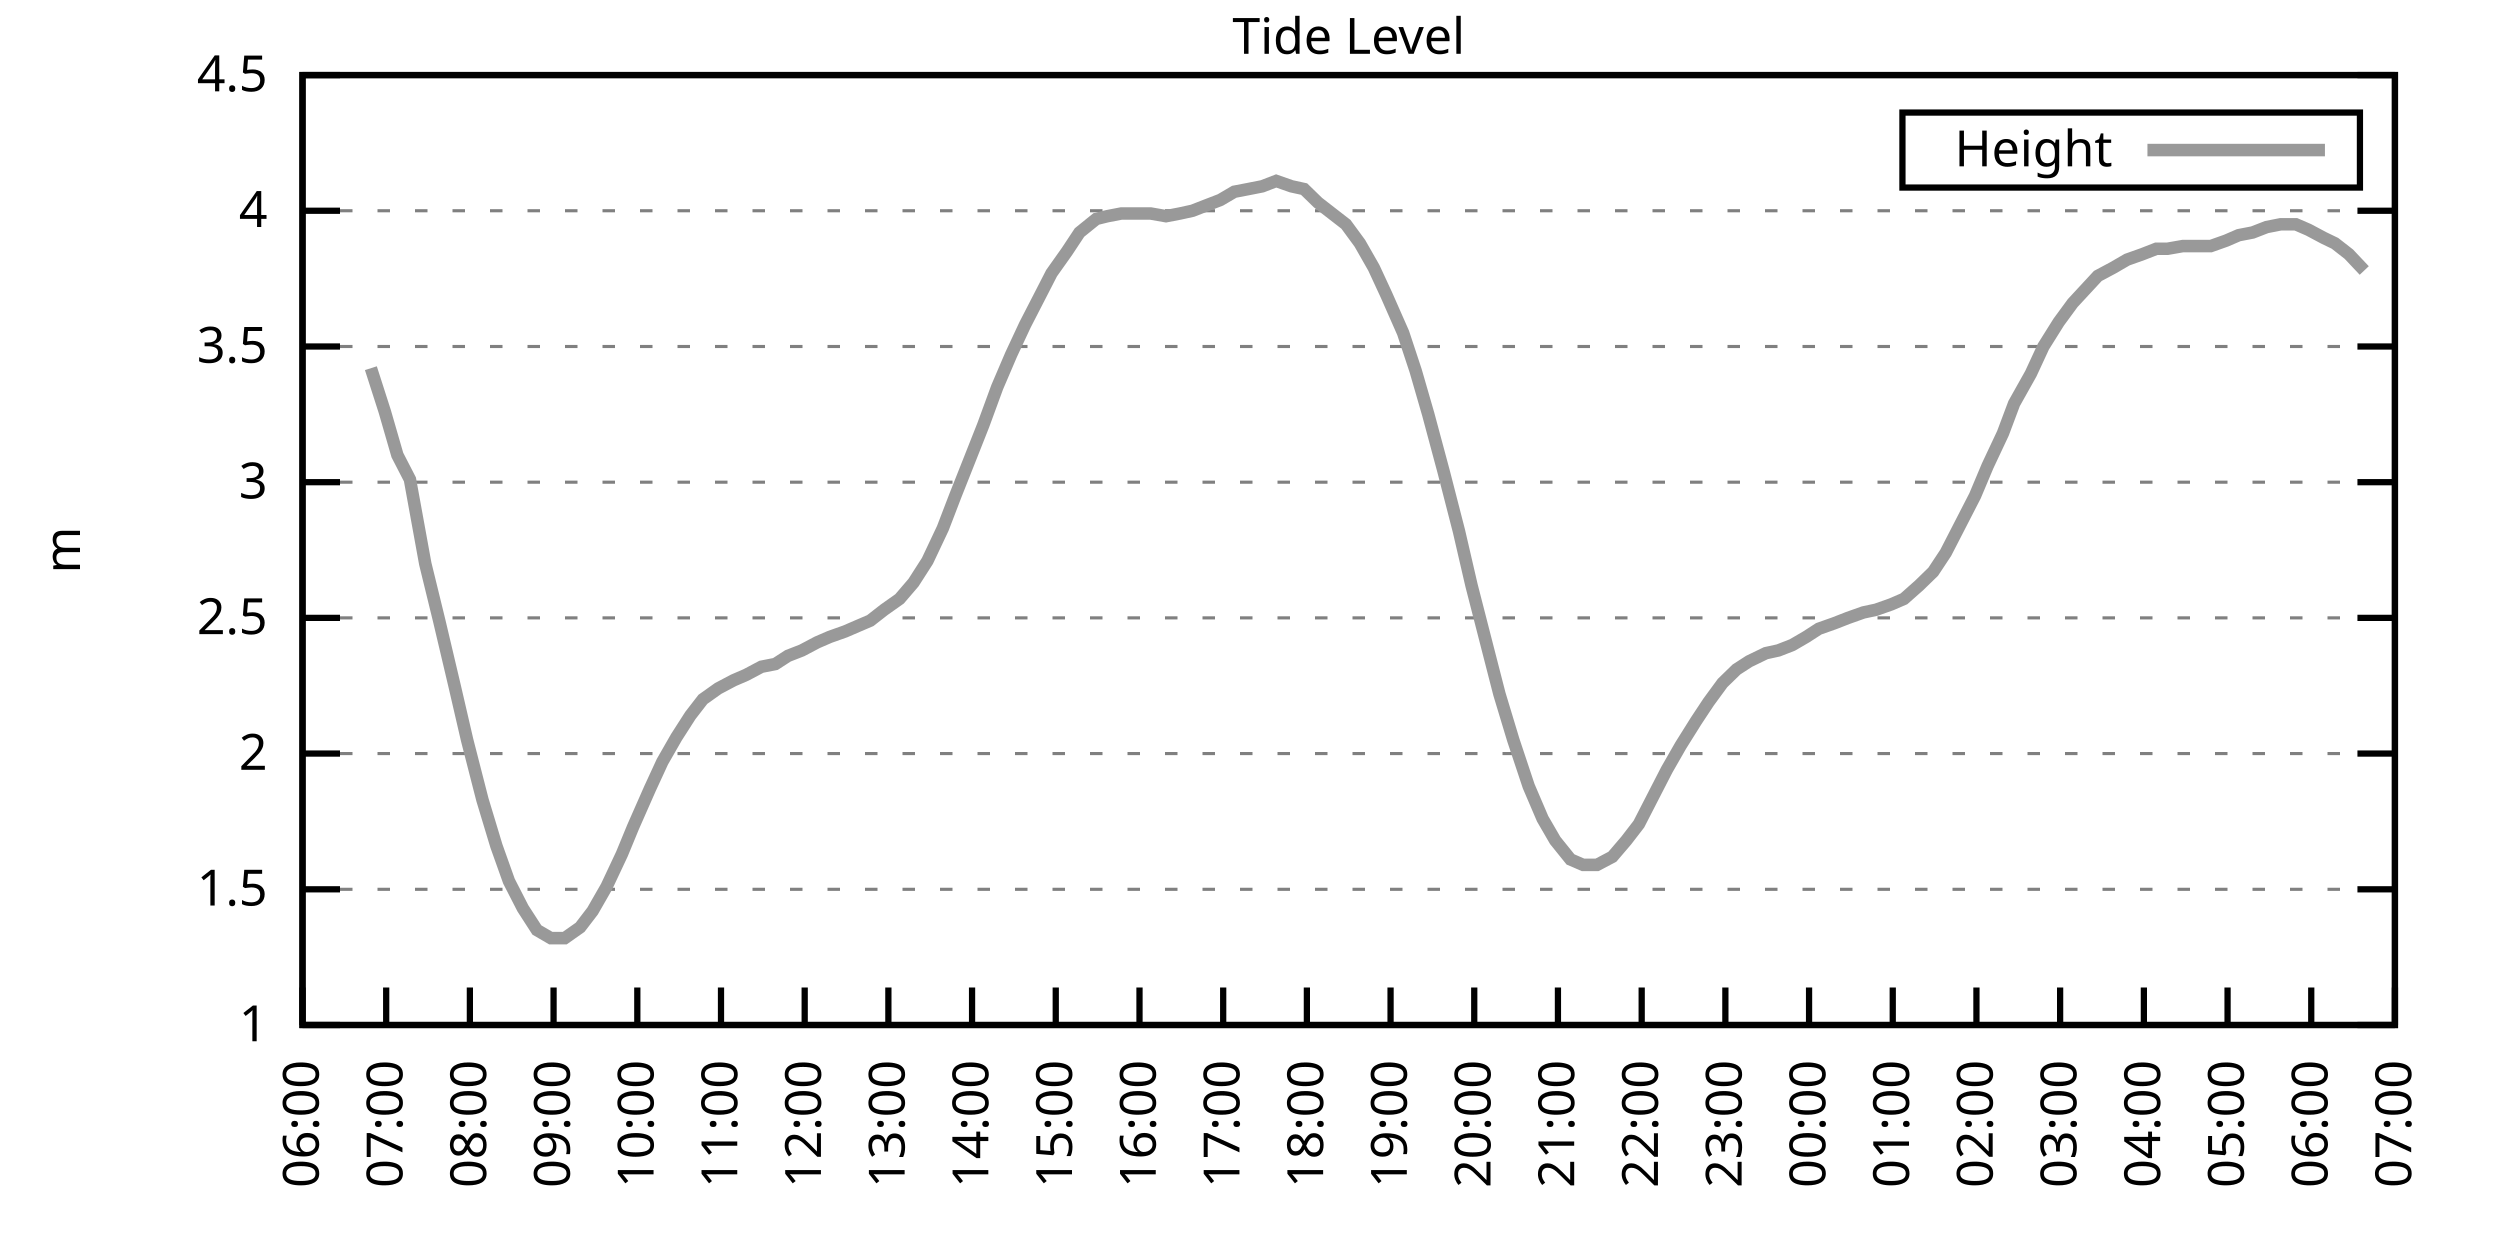
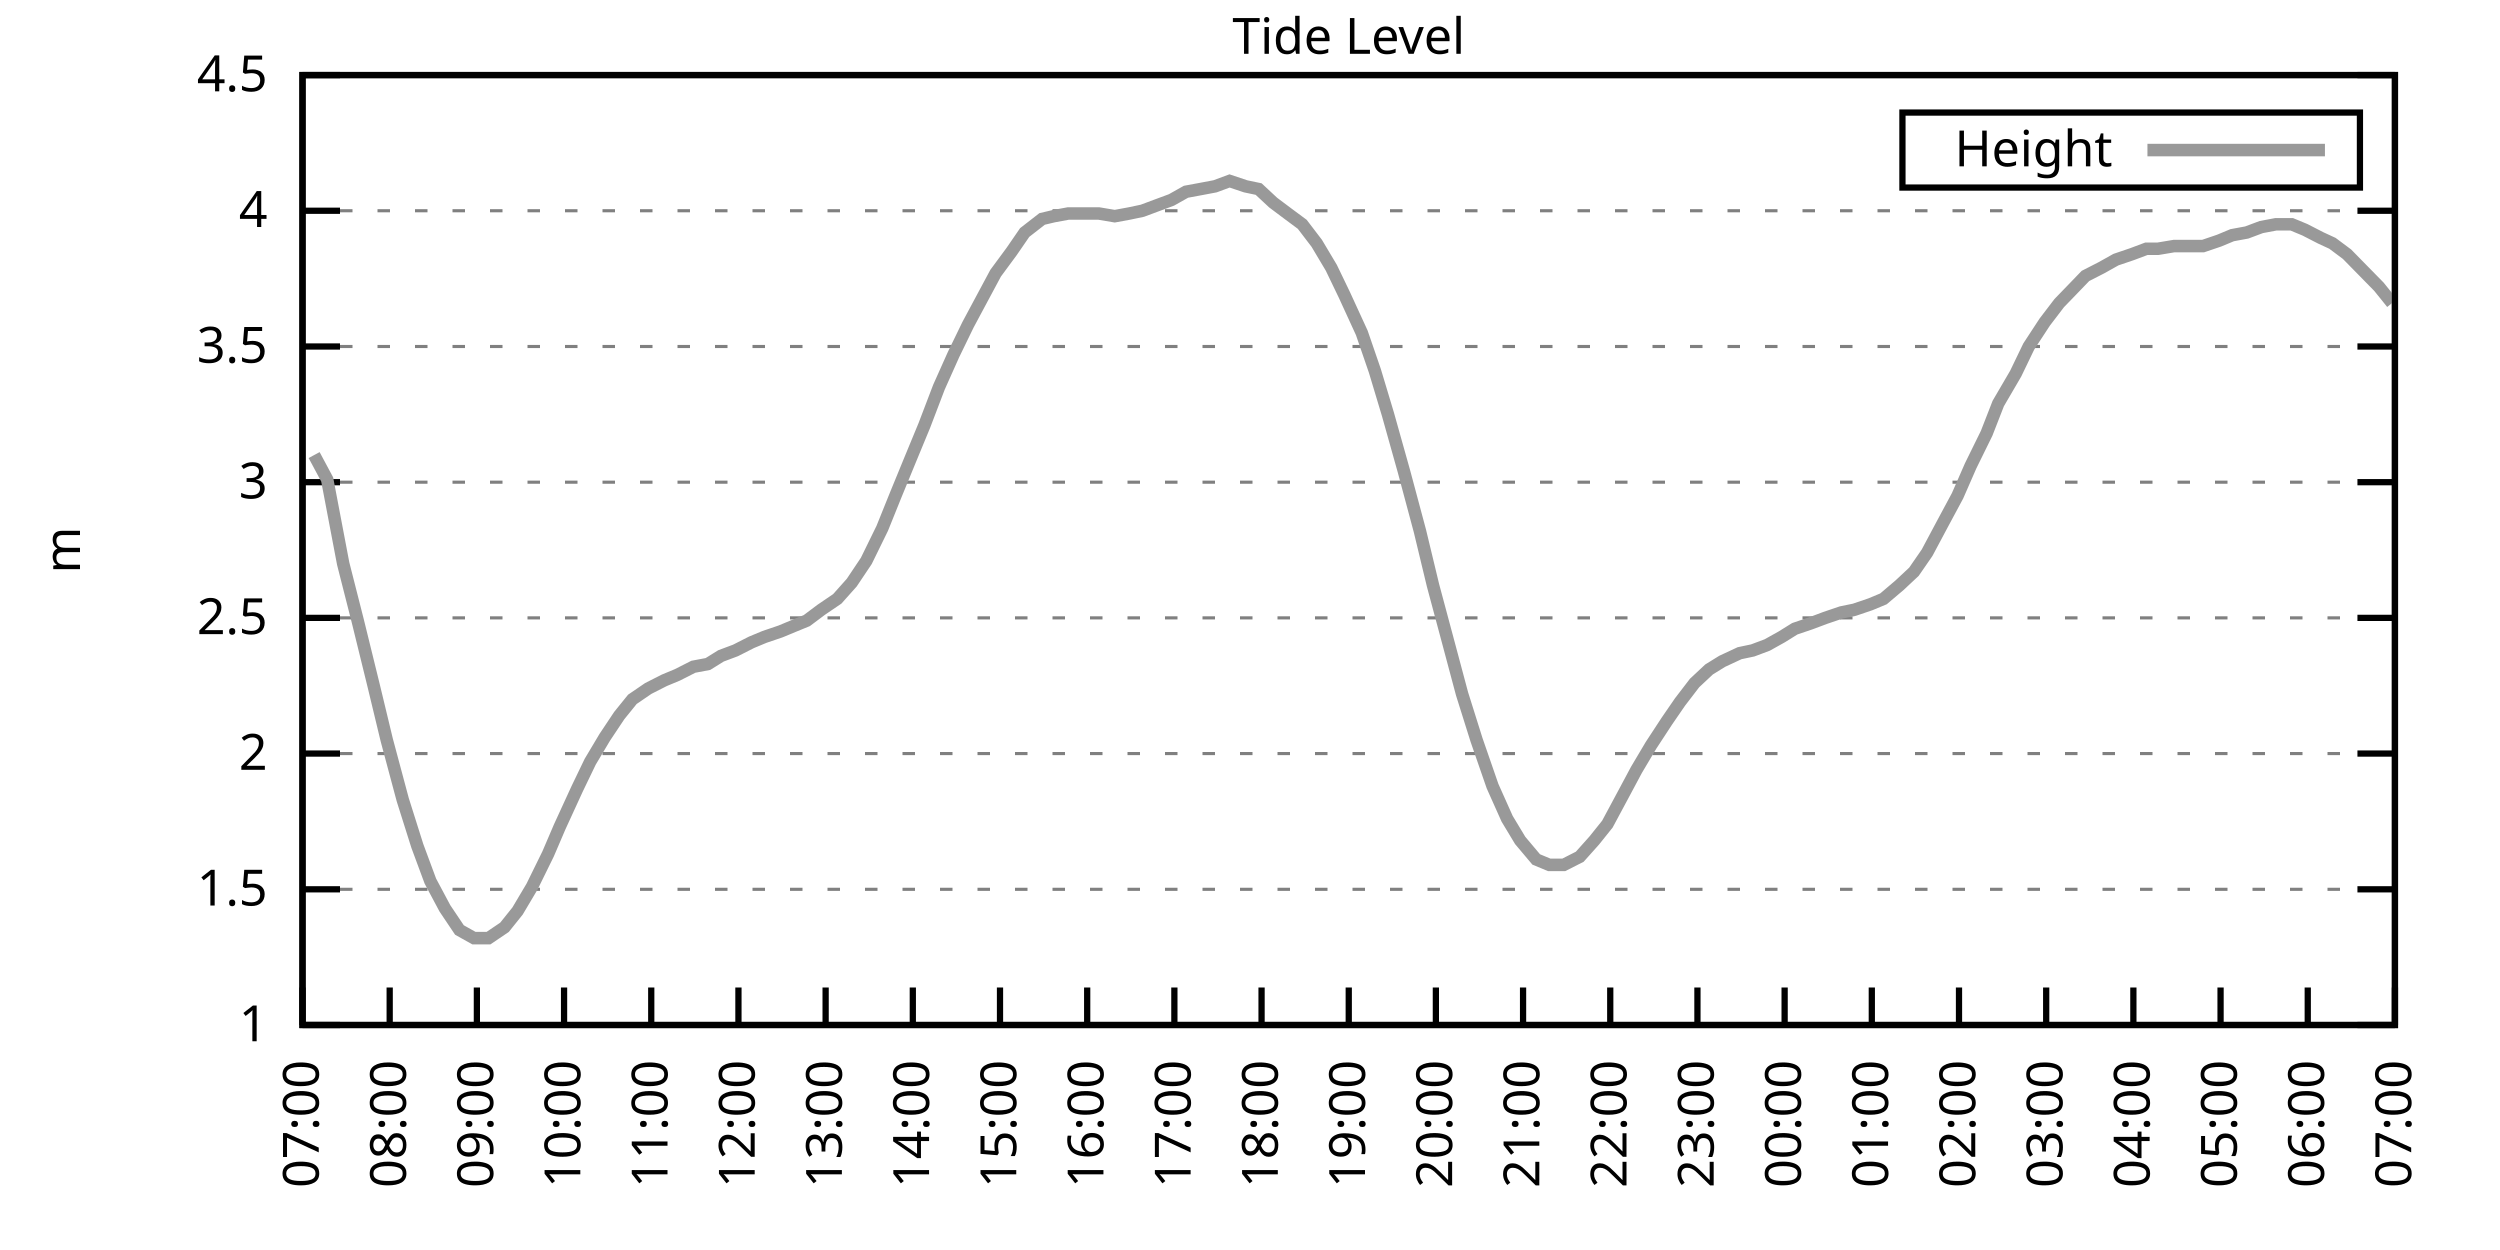
<svg xmlns="http://www.w3.org/2000/svg" xmlns:xlink="http://www.w3.org/1999/xlink" width="400" height="200" viewBox="0 0 400 200">
  <g id="gnuplot_canvas">
    <rect x="0" y="0" width="400" height="200" fill="none" />
    <defs>
      <circle id="gpDot" r="0.5" stroke-width="0.5" stroke="currentColor" />
      <path id="gpPt0" stroke-width="0.333" stroke="currentColor" d="M-1,0 h2 M0,-1 v2" />
      <path id="gpPt1" stroke-width="0.333" stroke="currentColor" d="M-1,-1 L1,1 M1,-1 L-1,1" />
      <path id="gpPt2" stroke-width="0.333" stroke="currentColor" d="M-1,0 L1,0 M0,-1 L0,1 M-1,-1 L1,1 M-1,1 L1,-1" />
      <rect id="gpPt3" stroke-width="0.333" stroke="currentColor" x="-1" y="-1" width="2" height="2" />
      <rect id="gpPt4" stroke-width="0.333" stroke="currentColor" fill="currentColor" x="-1" y="-1" width="2" height="2" />
      <circle id="gpPt5" stroke-width="0.333" stroke="currentColor" cx="0" cy="0" r="1" />
      <use xlink:href="#gpPt5" id="gpPt6" fill="currentColor" stroke="none" />
      <path id="gpPt7" stroke-width="0.333" stroke="currentColor" d="M0,-1.33 L-1.33,0.67 L1.33,0.67 z" />
      <use xlink:href="#gpPt7" id="gpPt8" fill="currentColor" stroke="none" />
      <use xlink:href="#gpPt7" id="gpPt9" stroke="currentColor" transform="rotate(180)" />
      <use xlink:href="#gpPt9" id="gpPt10" fill="currentColor" stroke="none" />
      <use xlink:href="#gpPt3" id="gpPt11" stroke="currentColor" transform="rotate(45)" />
      <use xlink:href="#gpPt11" id="gpPt12" fill="currentColor" stroke="none" />
      <path id="gpPt13" stroke-width="0.333" stroke="currentColor" d="M0,1.330 L1.265,0.411 L0.782,-1.067 L-0.782,-1.076 L-1.265,0.411 z" />
      <use xlink:href="#gpPt13" id="gpPt14" fill="currentColor" stroke="none" />
      <filter id="textbox" filterUnits="objectBoundingBox" x="0" y="0" height="1" width="1">
        <feFlood flood-color="white" flood-opacity="1" result="bgnd" />
        <feComposite in="SourceGraphic" in2="bgnd" operator="atop" />
      </filter>
      <filter id="greybox" filterUnits="objectBoundingBox" x="0" y="0" height="1" width="1">
        <feFlood flood-color="lightgrey" flood-opacity="1" result="grey" />
        <feComposite in="SourceGraphic" in2="grey" operator="atop" />
      </filter>
    </defs>
    <g fill="none" color="white" stroke="currentColor" stroke-width="1.00" stroke-linecap="butt" stroke-linejoin="miter">
</g>
    <g fill="none" color="black" stroke="currentColor" stroke-width="1.00" stroke-linecap="butt" stroke-linejoin="miter">
      <g stroke="none" shape-rendering="crispEdges">
        <polygon fill="rgb(255, 255, 255)" points="48.40,164.00 383.18,164.00 383.18,12.02 48.40,12.02 " />
      </g>
    </g>
    <g fill="none" color="black" stroke="currentColor" stroke-width="1.00" stroke-linecap="butt" stroke-linejoin="miter">
</g>
    <g fill="none" color="black" stroke="black" stroke-width="0.50" stroke-linecap="butt" stroke-linejoin="miter">
</g>
    <g fill="none" color="gray" stroke="currentColor" stroke-width="0.50" stroke-linecap="butt" stroke-linejoin="miter">
      <path stroke="gray" stroke-dasharray="2,4" class="gridline" d="M48.40,164.00 L383.19,164.00  " />
    </g>
    <g fill="none" color="gray" stroke="gray" stroke-width="1.00" stroke-linecap="butt" stroke-linejoin="miter">
</g>
    <g fill="none" color="black" stroke="currentColor" stroke-width="1.00" stroke-linecap="butt" stroke-linejoin="miter">
      <path stroke="black" d="M48.40,164.00 L54.40,164.00 M383.19,164.00 L377.19,164.00  " />
      <g transform="translate(42.80,166.60)" stroke="none" fill="black" font-family="Sans" font-size="8.00" text-anchor="end">
        <text>
          <tspan font-family="Sans"> 1</tspan>
        </text>
      </g>
    </g>
    <g fill="none" color="black" stroke="currentColor" stroke-width="1.00" stroke-linecap="butt" stroke-linejoin="miter">
</g>
    <g fill="none" color="black" stroke="black" stroke-width="0.50" stroke-linecap="butt" stroke-linejoin="miter">
</g>
    <g fill="none" color="gray" stroke="currentColor" stroke-width="0.50" stroke-linecap="butt" stroke-linejoin="miter">
      <path stroke="gray" stroke-dasharray="2,4" class="gridline" d="M48.40,142.29 L383.19,142.29  " />
    </g>
    <g fill="none" color="gray" stroke="gray" stroke-width="1.00" stroke-linecap="butt" stroke-linejoin="miter">
</g>
    <g fill="none" color="black" stroke="currentColor" stroke-width="1.00" stroke-linecap="butt" stroke-linejoin="miter">
      <path stroke="black" d="M48.40,142.29 L54.40,142.29 M383.19,142.29 L377.19,142.29  " />
      <g transform="translate(42.80,144.89)" stroke="none" fill="black" font-family="Sans" font-size="8.00" text-anchor="end">
        <text>
          <tspan font-family="Sans"> 1.5</tspan>
        </text>
      </g>
    </g>
    <g fill="none" color="black" stroke="currentColor" stroke-width="1.00" stroke-linecap="butt" stroke-linejoin="miter">
</g>
    <g fill="none" color="black" stroke="black" stroke-width="0.50" stroke-linecap="butt" stroke-linejoin="miter">
</g>
    <g fill="none" color="gray" stroke="currentColor" stroke-width="0.50" stroke-linecap="butt" stroke-linejoin="miter">
      <path stroke="gray" stroke-dasharray="2,4" class="gridline" d="M48.40,120.57 L383.19,120.57  " />
    </g>
    <g fill="none" color="gray" stroke="gray" stroke-width="1.00" stroke-linecap="butt" stroke-linejoin="miter">
</g>
    <g fill="none" color="black" stroke="currentColor" stroke-width="1.00" stroke-linecap="butt" stroke-linejoin="miter">
      <path stroke="black" d="M48.40,120.57 L54.40,120.57 M383.19,120.57 L377.19,120.57  " />
      <g transform="translate(42.80,123.17)" stroke="none" fill="black" font-family="Sans" font-size="8.00" text-anchor="end">
        <text>
          <tspan font-family="Sans"> 2</tspan>
        </text>
      </g>
    </g>
    <g fill="none" color="black" stroke="currentColor" stroke-width="1.00" stroke-linecap="butt" stroke-linejoin="miter">
</g>
    <g fill="none" color="black" stroke="black" stroke-width="0.50" stroke-linecap="butt" stroke-linejoin="miter">
</g>
    <g fill="none" color="gray" stroke="currentColor" stroke-width="0.50" stroke-linecap="butt" stroke-linejoin="miter">
      <path stroke="gray" stroke-dasharray="2,4" class="gridline" d="M48.40,98.86 L383.19,98.86  " />
    </g>
    <g fill="none" color="gray" stroke="gray" stroke-width="1.00" stroke-linecap="butt" stroke-linejoin="miter">
</g>
    <g fill="none" color="black" stroke="currentColor" stroke-width="1.00" stroke-linecap="butt" stroke-linejoin="miter">
      <path stroke="black" d="M48.40,98.86 L54.40,98.86 M383.19,98.86 L377.19,98.86  " />
      <g transform="translate(42.80,101.46)" stroke="none" fill="black" font-family="Sans" font-size="8.00" text-anchor="end">
        <text>
          <tspan font-family="Sans"> 2.5</tspan>
        </text>
      </g>
    </g>
    <g fill="none" color="black" stroke="currentColor" stroke-width="1.00" stroke-linecap="butt" stroke-linejoin="miter">
</g>
    <g fill="none" color="black" stroke="black" stroke-width="0.50" stroke-linecap="butt" stroke-linejoin="miter">
</g>
    <g fill="none" color="gray" stroke="currentColor" stroke-width="0.50" stroke-linecap="butt" stroke-linejoin="miter">
      <path stroke="gray" stroke-dasharray="2,4" class="gridline" d="M48.40,77.15 L383.19,77.15  " />
    </g>
    <g fill="none" color="gray" stroke="gray" stroke-width="1.00" stroke-linecap="butt" stroke-linejoin="miter">
</g>
    <g fill="none" color="black" stroke="currentColor" stroke-width="1.00" stroke-linecap="butt" stroke-linejoin="miter">
      <path stroke="black" d="M48.40,77.15 L54.40,77.15 M383.19,77.15 L377.19,77.15  " />
      <g transform="translate(42.80,79.75)" stroke="none" fill="black" font-family="Sans" font-size="8.00" text-anchor="end">
        <text>
          <tspan font-family="Sans"> 3</tspan>
        </text>
      </g>
    </g>
    <g fill="none" color="black" stroke="currentColor" stroke-width="1.00" stroke-linecap="butt" stroke-linejoin="miter">
</g>
    <g fill="none" color="black" stroke="black" stroke-width="0.50" stroke-linecap="butt" stroke-linejoin="miter">
</g>
    <g fill="none" color="gray" stroke="currentColor" stroke-width="0.50" stroke-linecap="butt" stroke-linejoin="miter">
      <path stroke="gray" stroke-dasharray="2,4" class="gridline" d="M48.40,55.44 L383.19,55.44  " />
    </g>
    <g fill="none" color="gray" stroke="gray" stroke-width="1.00" stroke-linecap="butt" stroke-linejoin="miter">
</g>
    <g fill="none" color="black" stroke="currentColor" stroke-width="1.00" stroke-linecap="butt" stroke-linejoin="miter">
      <path stroke="black" d="M48.40,55.44 L54.40,55.44 M383.19,55.44 L377.19,55.44  " />
      <g transform="translate(42.80,58.04)" stroke="none" fill="black" font-family="Sans" font-size="8.00" text-anchor="end">
        <text>
          <tspan font-family="Sans"> 3.5</tspan>
        </text>
      </g>
    </g>
    <g fill="none" color="black" stroke="currentColor" stroke-width="1.00" stroke-linecap="butt" stroke-linejoin="miter">
</g>
    <g fill="none" color="black" stroke="black" stroke-width="0.50" stroke-linecap="butt" stroke-linejoin="miter">
</g>
    <g fill="none" color="gray" stroke="currentColor" stroke-width="0.50" stroke-linecap="butt" stroke-linejoin="miter">
      <path stroke="gray" stroke-dasharray="2,4" class="gridline" d="M48.40,33.72 L383.19,33.72  " />
    </g>
    <g fill="none" color="gray" stroke="gray" stroke-width="1.00" stroke-linecap="butt" stroke-linejoin="miter">
</g>
    <g fill="none" color="black" stroke="currentColor" stroke-width="1.00" stroke-linecap="butt" stroke-linejoin="miter">
      <path stroke="black" d="M48.40,33.72 L54.40,33.72 M383.19,33.72 L377.19,33.72  " />
      <g transform="translate(42.80,36.32)" stroke="none" fill="black" font-family="Sans" font-size="8.00" text-anchor="end">
        <text>
          <tspan font-family="Sans"> 4</tspan>
        </text>
      </g>
    </g>
    <g fill="none" color="black" stroke="currentColor" stroke-width="1.00" stroke-linecap="butt" stroke-linejoin="miter">
</g>
    <g fill="none" color="black" stroke="black" stroke-width="0.50" stroke-linecap="butt" stroke-linejoin="miter">
</g>
    <g fill="none" color="gray" stroke="currentColor" stroke-width="0.50" stroke-linecap="butt" stroke-linejoin="miter">
      <path stroke="gray" stroke-dasharray="2,4" class="gridline" d="M48.40,12.01 L383.19,12.01  " />
    </g>
    <g fill="none" color="gray" stroke="gray" stroke-width="1.00" stroke-linecap="butt" stroke-linejoin="miter">
</g>
    <g fill="none" color="black" stroke="currentColor" stroke-width="1.00" stroke-linecap="butt" stroke-linejoin="miter">
      <path stroke="black" d="M48.40,12.01 L54.40,12.01 M383.19,12.01 L377.19,12.01  " />
      <g transform="translate(42.80,14.61)" stroke="none" fill="black" font-family="Sans" font-size="8.00" text-anchor="end">
        <text>
          <tspan font-family="Sans"> 4.5</tspan>
        </text>
      </g>
    </g>
    <g fill="none" color="black" stroke="currentColor" stroke-width="1.00" stroke-linecap="butt" stroke-linejoin="miter">
      <path stroke="black" d="M48.40,164.00 L48.40,158.00  " />
      <g transform="translate(51.00,169.60) rotate(270.00)" stroke="none" fill="black" font-family="Sans" font-size="8.00" text-anchor="end">
        <text>
-           <tspan font-family="Sans">06:00</tspan>
-         </text>
-       </g>
-     </g>
-     <g fill="none" color="black" stroke="currentColor" stroke-width="1.00" stroke-linecap="butt" stroke-linejoin="miter">
-       <path stroke="black" d="M61.79,164.00 L61.79,158.00  " />
-       <g transform="translate(64.39,169.60) rotate(270.00)" stroke="none" fill="black" font-family="Sans" font-size="8.00" text-anchor="end">
-         <text>
          <tspan font-family="Sans">07:00</tspan>
        </text>
      </g>
    </g>
    <g fill="none" color="black" stroke="currentColor" stroke-width="1.00" stroke-linecap="butt" stroke-linejoin="miter">
-       <path stroke="black" d="M75.18,164.00 L75.18,158.00  " />
-       <g transform="translate(77.78,169.60) rotate(270.00)" stroke="none" fill="black" font-family="Sans" font-size="8.00" text-anchor="end">
+       <path stroke="black" d="M62.35,164.00 L62.35,158.00  " />
+       <g transform="translate(64.95,169.60) rotate(270.00)" stroke="none" fill="black" font-family="Sans" font-size="8.00" text-anchor="end">
        <text>
          <tspan font-family="Sans">08:00</tspan>
        </text>
      </g>
    </g>
    <g fill="none" color="black" stroke="currentColor" stroke-width="1.00" stroke-linecap="butt" stroke-linejoin="miter">
-       <path stroke="black" d="M88.57,164.00 L88.57,158.00  " />
-       <g transform="translate(91.17,169.60) rotate(270.00)" stroke="none" fill="black" font-family="Sans" font-size="8.00" text-anchor="end">
+       <path stroke="black" d="M76.30,164.00 L76.30,158.00  " />
+       <g transform="translate(78.90,169.60) rotate(270.00)" stroke="none" fill="black" font-family="Sans" font-size="8.00" text-anchor="end">
        <text>
          <tspan font-family="Sans">09:00</tspan>
        </text>
      </g>
    </g>
    <g fill="none" color="black" stroke="currentColor" stroke-width="1.00" stroke-linecap="butt" stroke-linejoin="miter">
-       <path stroke="black" d="M101.97,164.00 L101.97,158.00  " />
-       <g transform="translate(104.57,169.60) rotate(270.00)" stroke="none" fill="black" font-family="Sans" font-size="8.00" text-anchor="end">
+       <path stroke="black" d="M90.25,164.00 L90.25,158.00  " />
+       <g transform="translate(92.85,169.60) rotate(270.00)" stroke="none" fill="black" font-family="Sans" font-size="8.00" text-anchor="end">
        <text>
          <tspan font-family="Sans">10:00</tspan>
        </text>
      </g>
    </g>
    <g fill="none" color="black" stroke="currentColor" stroke-width="1.00" stroke-linecap="butt" stroke-linejoin="miter">
-       <path stroke="black" d="M115.36,164.00 L115.36,158.00  " />
-       <g transform="translate(117.96,169.60) rotate(270.00)" stroke="none" fill="black" font-family="Sans" font-size="8.00" text-anchor="end">
+       <path stroke="black" d="M104.20,164.00 L104.20,158.00  " />
+       <g transform="translate(106.80,169.60) rotate(270.00)" stroke="none" fill="black" font-family="Sans" font-size="8.00" text-anchor="end">
        <text>
          <tspan font-family="Sans">11:00</tspan>
        </text>
      </g>
    </g>
    <g fill="none" color="black" stroke="currentColor" stroke-width="1.00" stroke-linecap="butt" stroke-linejoin="miter">
-       <path stroke="black" d="M128.75,164.00 L128.75,158.00  " />
-       <g transform="translate(131.35,169.60) rotate(270.00)" stroke="none" fill="black" font-family="Sans" font-size="8.00" text-anchor="end">
+       <path stroke="black" d="M118.15,164.00 L118.15,158.00  " />
+       <g transform="translate(120.75,169.60) rotate(270.00)" stroke="none" fill="black" font-family="Sans" font-size="8.00" text-anchor="end">
        <text>
          <tspan font-family="Sans">12:00</tspan>
        </text>
      </g>
    </g>
    <g fill="none" color="black" stroke="currentColor" stroke-width="1.00" stroke-linecap="butt" stroke-linejoin="miter">
-       <path stroke="black" d="M142.14,164.00 L142.14,158.00  " />
-       <g transform="translate(144.74,169.60) rotate(270.00)" stroke="none" fill="black" font-family="Sans" font-size="8.00" text-anchor="end">
+       <path stroke="black" d="M132.10,164.00 L132.10,158.00  " />
+       <g transform="translate(134.70,169.60) rotate(270.00)" stroke="none" fill="black" font-family="Sans" font-size="8.00" text-anchor="end">
        <text>
          <tspan font-family="Sans">13:00</tspan>
        </text>
      </g>
    </g>
    <g fill="none" color="black" stroke="currentColor" stroke-width="1.00" stroke-linecap="butt" stroke-linejoin="miter">
-       <path stroke="black" d="M155.53,164.00 L155.53,158.00  " />
-       <g transform="translate(158.13,169.60) rotate(270.00)" stroke="none" fill="black" font-family="Sans" font-size="8.00" text-anchor="end">
+       <path stroke="black" d="M146.05,164.00 L146.05,158.00  " />
+       <g transform="translate(148.65,169.60) rotate(270.00)" stroke="none" fill="black" font-family="Sans" font-size="8.00" text-anchor="end">
        <text>
          <tspan font-family="Sans">14:00</tspan>
        </text>
      </g>
    </g>
    <g fill="none" color="black" stroke="currentColor" stroke-width="1.00" stroke-linecap="butt" stroke-linejoin="miter">
-       <path stroke="black" d="M168.92,164.00 L168.92,158.00  " />
-       <g transform="translate(171.52,169.60) rotate(270.00)" stroke="none" fill="black" font-family="Sans" font-size="8.00" text-anchor="end">
+       <path stroke="black" d="M160.00,164.00 L160.00,158.00  " />
+       <g transform="translate(162.60,169.60) rotate(270.00)" stroke="none" fill="black" font-family="Sans" font-size="8.00" text-anchor="end">
        <text>
          <tspan font-family="Sans">15:00</tspan>
        </text>
      </g>
    </g>
    <g fill="none" color="black" stroke="currentColor" stroke-width="1.00" stroke-linecap="butt" stroke-linejoin="miter">
-       <path stroke="black" d="M182.32,164.00 L182.32,158.00  " />
-       <g transform="translate(184.92,169.60) rotate(270.00)" stroke="none" fill="black" font-family="Sans" font-size="8.00" text-anchor="end">
+       <path stroke="black" d="M173.95,164.00 L173.95,158.00  " />
+       <g transform="translate(176.55,169.60) rotate(270.00)" stroke="none" fill="black" font-family="Sans" font-size="8.00" text-anchor="end">
        <text>
          <tspan font-family="Sans">16:00</tspan>
        </text>
      </g>
    </g>
    <g fill="none" color="black" stroke="currentColor" stroke-width="1.00" stroke-linecap="butt" stroke-linejoin="miter">
-       <path stroke="black" d="M195.71,164.00 L195.71,158.00  " />
-       <g transform="translate(198.31,169.60) rotate(270.00)" stroke="none" fill="black" font-family="Sans" font-size="8.00" text-anchor="end">
+       <path stroke="black" d="M187.90,164.00 L187.90,158.00  " />
+       <g transform="translate(190.50,169.60) rotate(270.00)" stroke="none" fill="black" font-family="Sans" font-size="8.00" text-anchor="end">
        <text>
          <tspan font-family="Sans">17:00</tspan>
        </text>
      </g>
    </g>
    <g fill="none" color="black" stroke="currentColor" stroke-width="1.00" stroke-linecap="butt" stroke-linejoin="miter">
-       <path stroke="black" d="M209.10,164.00 L209.10,158.00  " />
-       <g transform="translate(211.70,169.60) rotate(270.00)" stroke="none" fill="black" font-family="Sans" font-size="8.00" text-anchor="end">
+       <path stroke="black" d="M201.85,164.00 L201.85,158.00  " />
+       <g transform="translate(204.45,169.60) rotate(270.00)" stroke="none" fill="black" font-family="Sans" font-size="8.00" text-anchor="end">
        <text>
          <tspan font-family="Sans">18:00</tspan>
        </text>
      </g>
    </g>
    <g fill="none" color="black" stroke="currentColor" stroke-width="1.00" stroke-linecap="butt" stroke-linejoin="miter">
-       <path stroke="black" d="M222.49,164.00 L222.49,158.00  " />
-       <g transform="translate(225.09,169.60) rotate(270.00)" stroke="none" fill="black" font-family="Sans" font-size="8.00" text-anchor="end">
+       <path stroke="black" d="M215.80,164.00 L215.80,158.00  " />
+       <g transform="translate(218.40,169.60) rotate(270.00)" stroke="none" fill="black" font-family="Sans" font-size="8.00" text-anchor="end">
        <text>
          <tspan font-family="Sans">19:00</tspan>
        </text>
      </g>
    </g>
    <g fill="none" color="black" stroke="currentColor" stroke-width="1.00" stroke-linecap="butt" stroke-linejoin="miter">
-       <path stroke="black" d="M235.88,164.00 L235.88,158.00  " />
-       <g transform="translate(238.48,169.60) rotate(270.00)" stroke="none" fill="black" font-family="Sans" font-size="8.00" text-anchor="end">
+       <path stroke="black" d="M229.74,164.00 L229.74,158.00  " />
+       <g transform="translate(232.34,169.60) rotate(270.00)" stroke="none" fill="black" font-family="Sans" font-size="8.00" text-anchor="end">
        <text>
          <tspan font-family="Sans">20:00</tspan>
        </text>
      </g>
    </g>
    <g fill="none" color="black" stroke="currentColor" stroke-width="1.00" stroke-linecap="butt" stroke-linejoin="miter">
-       <path stroke="black" d="M249.27,164.00 L249.27,158.00  " />
-       <g transform="translate(251.87,169.60) rotate(270.00)" stroke="none" fill="black" font-family="Sans" font-size="8.00" text-anchor="end">
+       <path stroke="black" d="M243.69,164.00 L243.69,158.00  " />
+       <g transform="translate(246.29,169.60) rotate(270.00)" stroke="none" fill="black" font-family="Sans" font-size="8.00" text-anchor="end">
        <text>
          <tspan font-family="Sans">21:00</tspan>
        </text>
      </g>
    </g>
    <g fill="none" color="black" stroke="currentColor" stroke-width="1.00" stroke-linecap="butt" stroke-linejoin="miter">
-       <path stroke="black" d="M262.67,164.00 L262.67,158.00  " />
-       <g transform="translate(265.27,169.60) rotate(270.00)" stroke="none" fill="black" font-family="Sans" font-size="8.00" text-anchor="end">
+       <path stroke="black" d="M257.64,164.00 L257.64,158.00  " />
+       <g transform="translate(260.24,169.60) rotate(270.00)" stroke="none" fill="black" font-family="Sans" font-size="8.00" text-anchor="end">
        <text>
          <tspan font-family="Sans">22:00</tspan>
        </text>
      </g>
    </g>
    <g fill="none" color="black" stroke="currentColor" stroke-width="1.00" stroke-linecap="butt" stroke-linejoin="miter">
-       <path stroke="black" d="M276.06,164.00 L276.06,158.00  " />
-       <g transform="translate(278.66,169.60) rotate(270.00)" stroke="none" fill="black" font-family="Sans" font-size="8.00" text-anchor="end">
+       <path stroke="black" d="M271.59,164.00 L271.59,158.00  " />
+       <g transform="translate(274.19,169.60) rotate(270.00)" stroke="none" fill="black" font-family="Sans" font-size="8.00" text-anchor="end">
        <text>
          <tspan font-family="Sans">23:00</tspan>
        </text>
      </g>
    </g>
    <g fill="none" color="black" stroke="currentColor" stroke-width="1.00" stroke-linecap="butt" stroke-linejoin="miter">
-       <path stroke="black" d="M289.45,164.00 L289.45,158.00  " />
-       <g transform="translate(292.05,169.60) rotate(270.00)" stroke="none" fill="black" font-family="Sans" font-size="8.00" text-anchor="end">
+       <path stroke="black" d="M285.54,164.00 L285.54,158.00  " />
+       <g transform="translate(288.14,169.60) rotate(270.00)" stroke="none" fill="black" font-family="Sans" font-size="8.00" text-anchor="end">
        <text>
          <tspan font-family="Sans">00:00</tspan>
        </text>
      </g>
    </g>
    <g fill="none" color="black" stroke="currentColor" stroke-width="1.00" stroke-linecap="butt" stroke-linejoin="miter">
-       <path stroke="black" d="M302.84,164.00 L302.84,158.00  " />
-       <g transform="translate(305.44,169.60) rotate(270.00)" stroke="none" fill="black" font-family="Sans" font-size="8.00" text-anchor="end">
+       <path stroke="black" d="M299.49,164.00 L299.49,158.00  " />
+       <g transform="translate(302.09,169.60) rotate(270.00)" stroke="none" fill="black" font-family="Sans" font-size="8.00" text-anchor="end">
        <text>
          <tspan font-family="Sans">01:00</tspan>
        </text>
      </g>
    </g>
    <g fill="none" color="black" stroke="currentColor" stroke-width="1.00" stroke-linecap="butt" stroke-linejoin="miter">
-       <path stroke="black" d="M316.23,164.00 L316.23,158.00  " />
-       <g transform="translate(318.83,169.60) rotate(270.00)" stroke="none" fill="black" font-family="Sans" font-size="8.00" text-anchor="end">
+       <path stroke="black" d="M313.44,164.00 L313.44,158.00  " />
+       <g transform="translate(316.04,169.60) rotate(270.00)" stroke="none" fill="black" font-family="Sans" font-size="8.00" text-anchor="end">
        <text>
          <tspan font-family="Sans">02:00</tspan>
        </text>
      </g>
    </g>
    <g fill="none" color="black" stroke="currentColor" stroke-width="1.00" stroke-linecap="butt" stroke-linejoin="miter">
-       <path stroke="black" d="M329.62,164.00 L329.62,158.00  " />
-       <g transform="translate(332.22,169.60) rotate(270.00)" stroke="none" fill="black" font-family="Sans" font-size="8.00" text-anchor="end">
+       <path stroke="black" d="M327.39,164.00 L327.39,158.00  " />
+       <g transform="translate(329.99,169.60) rotate(270.00)" stroke="none" fill="black" font-family="Sans" font-size="8.00" text-anchor="end">
        <text>
          <tspan font-family="Sans">03:00</tspan>
        </text>
      </g>
    </g>
    <g fill="none" color="black" stroke="currentColor" stroke-width="1.00" stroke-linecap="butt" stroke-linejoin="miter">
-       <path stroke="black" d="M343.02,164.00 L343.02,158.00  " />
-       <g transform="translate(345.62,169.60) rotate(270.00)" stroke="none" fill="black" font-family="Sans" font-size="8.00" text-anchor="end">
+       <path stroke="black" d="M341.34,164.00 L341.34,158.00  " />
+       <g transform="translate(343.94,169.60) rotate(270.00)" stroke="none" fill="black" font-family="Sans" font-size="8.00" text-anchor="end">
        <text>
          <tspan font-family="Sans">04:00</tspan>
        </text>
      </g>
    </g>
    <g fill="none" color="black" stroke="currentColor" stroke-width="1.00" stroke-linecap="butt" stroke-linejoin="miter">
-       <path stroke="black" d="M356.41,164.00 L356.41,158.00  " />
-       <g transform="translate(359.01,169.60) rotate(270.00)" stroke="none" fill="black" font-family="Sans" font-size="8.00" text-anchor="end">
+       <path stroke="black" d="M355.29,164.00 L355.29,158.00  " />
+       <g transform="translate(357.89,169.60) rotate(270.00)" stroke="none" fill="black" font-family="Sans" font-size="8.00" text-anchor="end">
        <text>
          <tspan font-family="Sans">05:00</tspan>
        </text>
      </g>
    </g>
    <g fill="none" color="black" stroke="currentColor" stroke-width="1.00" stroke-linecap="butt" stroke-linejoin="miter">
-       <path stroke="black" d="M369.80,164.00 L369.80,158.00  " />
-       <g transform="translate(372.40,169.60) rotate(270.00)" stroke="none" fill="black" font-family="Sans" font-size="8.00" text-anchor="end">
+       <path stroke="black" d="M369.24,164.00 L369.24,158.00  " />
+       <g transform="translate(371.84,169.60) rotate(270.00)" stroke="none" fill="black" font-family="Sans" font-size="8.00" text-anchor="end">
        <text>
          <tspan font-family="Sans">06:00</tspan>
        </text>
      </g>
    </g>
    <g fill="none" color="black" stroke="currentColor" stroke-width="1.00" stroke-linecap="butt" stroke-linejoin="miter">
      <path stroke="black" d="M383.19,164.00 L383.19,158.00  " />
      <g transform="translate(385.79,169.60) rotate(270.00)" stroke="none" fill="black" font-family="Sans" font-size="8.00" text-anchor="end">
        <text>
          <tspan font-family="Sans">07:00</tspan>
        </text>
      </g>
    </g>
    <g fill="none" color="black" stroke="currentColor" stroke-width="1.00" stroke-linecap="butt" stroke-linejoin="miter">
</g>
    <g fill="none" color="black" stroke="currentColor" stroke-width="1.00" stroke-linecap="butt" stroke-linejoin="miter">
      <path stroke="black" d="M48.40,12.01 L48.40,164.00 L383.19,164.00 L383.19,12.01 L48.40,12.01 Z  " />
    </g>
    <g fill="none" color="black" stroke="currentColor" stroke-width="1.00" stroke-linecap="butt" stroke-linejoin="miter">
</g>
    <g fill="none" color="black" stroke="currentColor" stroke-width="1.00" stroke-linecap="butt" stroke-linejoin="miter">
      <path stroke="black" d="M304.39,30.01 L304.39,18.01 L377.59,18.01 L377.59,30.01 L304.39,30.01 Z  " />
    </g>
    <g id="Tide_level_plot_1">
      <g fill="none" color="white" stroke="black" stroke-width="2.00" stroke-linecap="butt" stroke-linejoin="miter">
</g>
      <g fill="none" color="black" stroke="currentColor" stroke-width="2.00" stroke-linecap="butt" stroke-linejoin="miter">
        <g transform="translate(337.99,26.61)" stroke="none" fill="black" font-family="Sans" font-size="8.00" text-anchor="end">
          <text>
            <tspan font-family="Sans">Height</tspan>
          </text>
        </g>
      </g>
      <g fill="none" color="black" stroke="currentColor" stroke-width="2.00" stroke-linecap="butt" stroke-linejoin="miter">
-         <path stroke="rgb(153, 153, 153)" d="M343.59,24.01 L371.99,24.01 M59.34,58.91 L61.57,65.86 L63.58,72.81 L65.59,76.71 L68.04,90.18 L70.27,99.30   L72.73,109.72 L74.74,118.40 L77.19,127.96 L79.42,135.34 L81.43,140.98 L83.66,145.33 L85.90,148.80 L88.13,150.10   L90.36,150.10 L92.82,148.37 L94.82,145.76 L97.06,141.85 L99.51,136.64 L101.30,132.30 L103.98,126.22 L105.98,121.88   L108.22,117.97 L110.45,114.49 L112.46,111.89 L114.91,110.15 L117.37,108.85 L119.38,107.98 L121.83,106.68 L124.06,106.24   L126.07,104.94 L128.30,104.07 L130.76,102.77 L132.77,101.90 L135.22,101.03 L137.23,100.16 L139.24,99.30 L141.47,97.56   L143.93,95.82 L146.16,93.22 L148.39,89.74 L150.85,84.53 L152.85,79.32 L155.09,73.67 L157.32,68.03 L159.55,61.95   L161.78,56.74 L164.01,51.96 L166.47,47.18 L168.25,43.71 L170.71,40.24 L172.72,37.20 L175.40,35.03 L177.18,34.59   L179.41,34.16 L181.65,34.16 L184.10,34.16 L186.56,34.59 L188.79,34.16 L190.80,33.72 L193.03,32.85 L195.26,31.99   L197.49,30.68 L199.73,30.25 L201.96,29.81 L204.19,28.95 L206.64,29.81 L208.65,30.25 L210.88,32.42 L213.12,34.16   L215.35,35.89 L217.58,38.93 L219.81,42.84 L221.82,47.18 L224.50,53.26 L226.51,59.34 L228.52,66.29 L230.97,75.41   L233.43,84.97 L235.44,93.65 L237.89,103.20 L239.90,111.02 L242.13,118.40 L244.59,125.79 L246.82,131.00 L248.83,134.47   L251.28,137.51 L253.29,138.38 L255.52,138.38 L257.98,137.08 L260.21,134.47 L262.22,131.86 L264.67,127.09 L266.68,123.18   L268.92,119.27 L271.37,115.36 L273.38,112.32 L275.61,109.28 L277.84,107.11 L279.85,105.81 L282.53,104.51 L284.54,104.07   L286.77,103.20 L289.00,101.90 L291.01,100.60 L293.47,99.73 L295.70,98.86 L298.15,97.99 L300.16,97.56 L302.62,96.69   L304.63,95.82 L307.08,93.65 L309.31,91.48 L311.32,88.44 L313.78,83.66 L316.01,79.32 L318.02,74.54 L320.47,69.33   L322.26,64.56 L324.94,59.78 L326.95,55.44 L329.40,51.53 L331.63,48.49 L333.64,46.32 L335.65,44.15 L338.10,42.84   L340.34,41.54 L342.79,40.67 L345.02,39.80 L346.81,39.80 L349.26,39.37 L351.50,39.37 L353.73,39.37 L356.18,38.50   L358.19,37.63 L360.42,37.20 L362.66,36.33 L364.89,35.89 L367.34,35.89 L369.35,36.76 L371.81,38.07 L373.59,38.93   L375.82,40.67 L378.28,43.28  " />
+         <path stroke="rgb(153, 153, 153)" d="M343.59,24.01 L371.99,24.01 M50.26,72.81 L52.35,76.71 L54.91,90.18 L57.23,99.30 L59.79,109.72 L61.88,118.40   L64.44,127.96 L66.77,135.34 L68.86,140.98 L71.18,145.33 L73.51,148.80 L75.83,150.10 L78.16,150.10 L80.72,148.37   L82.81,145.76 L85.13,141.85 L87.69,136.64 L89.55,132.30 L92.34,126.22 L94.43,121.88 L96.76,117.97 L99.08,114.49   L101.18,111.89 L103.73,110.15 L106.29,108.85 L108.38,107.98 L110.94,106.68 L113.27,106.24 L115.36,104.94 L117.68,104.07   L120.24,102.77 L122.33,101.90 L124.89,101.03 L126.98,100.16 L129.08,99.30 L131.40,97.56 L133.96,95.82 L136.28,93.22   L138.61,89.74 L141.16,84.53 L143.26,79.32 L145.58,73.67 L147.91,68.03 L150.23,61.95 L152.56,56.74 L154.88,51.96   L157.44,47.18 L159.30,43.71 L161.86,40.24 L163.95,37.20 L166.74,35.03 L168.60,34.59 L170.92,34.16 L173.25,34.16   L175.81,34.16 L178.36,34.59 L180.69,34.16 L182.78,33.72 L185.11,32.85 L187.43,31.99 L189.76,30.68 L192.08,30.25   L194.41,29.81 L196.73,28.95 L199.29,29.81 L201.38,30.25 L203.71,32.42 L206.03,34.16 L208.36,35.89 L210.68,38.93   L213.01,42.84 L215.10,47.18 L217.89,53.26 L219.98,59.34 L222.07,66.29 L224.63,75.41 L227.19,84.97 L229.28,93.65   L231.84,103.20 L233.93,111.02 L236.25,118.40 L238.81,125.79 L241.14,131.00 L243.23,134.47 L245.79,137.51 L247.88,138.38   L250.20,138.38 L252.76,137.08 L255.09,134.47 L257.18,131.86 L259.74,127.09 L261.83,123.18 L264.15,119.27 L266.71,115.36   L268.80,112.32 L271.13,109.28 L273.45,107.11 L275.55,105.81 L278.34,104.51 L280.43,104.07 L282.75,103.20 L285.08,101.90   L287.17,100.60 L289.73,99.73 L292.05,98.86 L294.61,97.99 L296.70,97.56 L299.26,96.69 L301.35,95.82 L303.91,93.65   L306.23,91.48 L308.33,88.44 L310.88,83.66 L313.21,79.32 L315.30,74.54 L317.86,69.33 L319.72,64.56 L322.51,59.78   L324.60,55.44 L327.16,51.53 L329.48,48.49 L331.58,46.32 L333.67,44.15 L336.23,42.84 L338.55,41.54 L341.11,40.67   L343.43,39.80 L345.29,39.80 L347.85,39.37 L350.18,39.37 L352.50,39.37 L355.06,38.50 L357.15,37.63 L359.48,37.20   L361.80,36.33 L364.13,35.89 L366.68,35.89 L368.78,36.76 L371.33,38.07 L373.19,38.93 L375.52,40.67 L378.08,43.28   L380.63,45.88 L382.73,48.49  " />
      </g>
    </g>
    <g fill="none" color="black" stroke="currentColor" stroke-width="2.00" stroke-linecap="butt" stroke-linejoin="miter">
</g>
    <g fill="none" color="black" stroke="black" stroke-width="1.00" stroke-linecap="butt" stroke-linejoin="miter">
</g>
    <g fill="none" color="black" stroke="currentColor" stroke-width="1.00" stroke-linecap="butt" stroke-linejoin="miter">
      <path stroke="black" d="M48.40,12.01 L48.40,164.00 L383.19,164.00 L383.19,12.01 L48.40,12.01 Z  " />
      <g transform="translate(12.80,88.01) rotate(270.00)" stroke="none" fill="black" font-family="Sans" font-size="8.00" text-anchor="middle">
        <text>
          <tspan font-family="Sans">m</tspan>
        </text>
      </g>
    </g>
    <g fill="none" color="black" stroke="currentColor" stroke-width="1.00" stroke-linecap="butt" stroke-linejoin="miter">
</g>
    <g fill="none" color="black" stroke="currentColor" stroke-width="1.00" stroke-linecap="butt" stroke-linejoin="miter">
      <g transform="translate(215.79,8.61)" stroke="none" fill="black" font-family="Sans" font-size="8.00" text-anchor="middle">
        <text>
          <tspan font-family="Sans">Tide Level</tspan>
        </text>
      </g>
    </g>
    <g fill="none" color="black" stroke="currentColor" stroke-width="1.00" stroke-linecap="butt" stroke-linejoin="miter">
</g>
  </g>
</svg>
